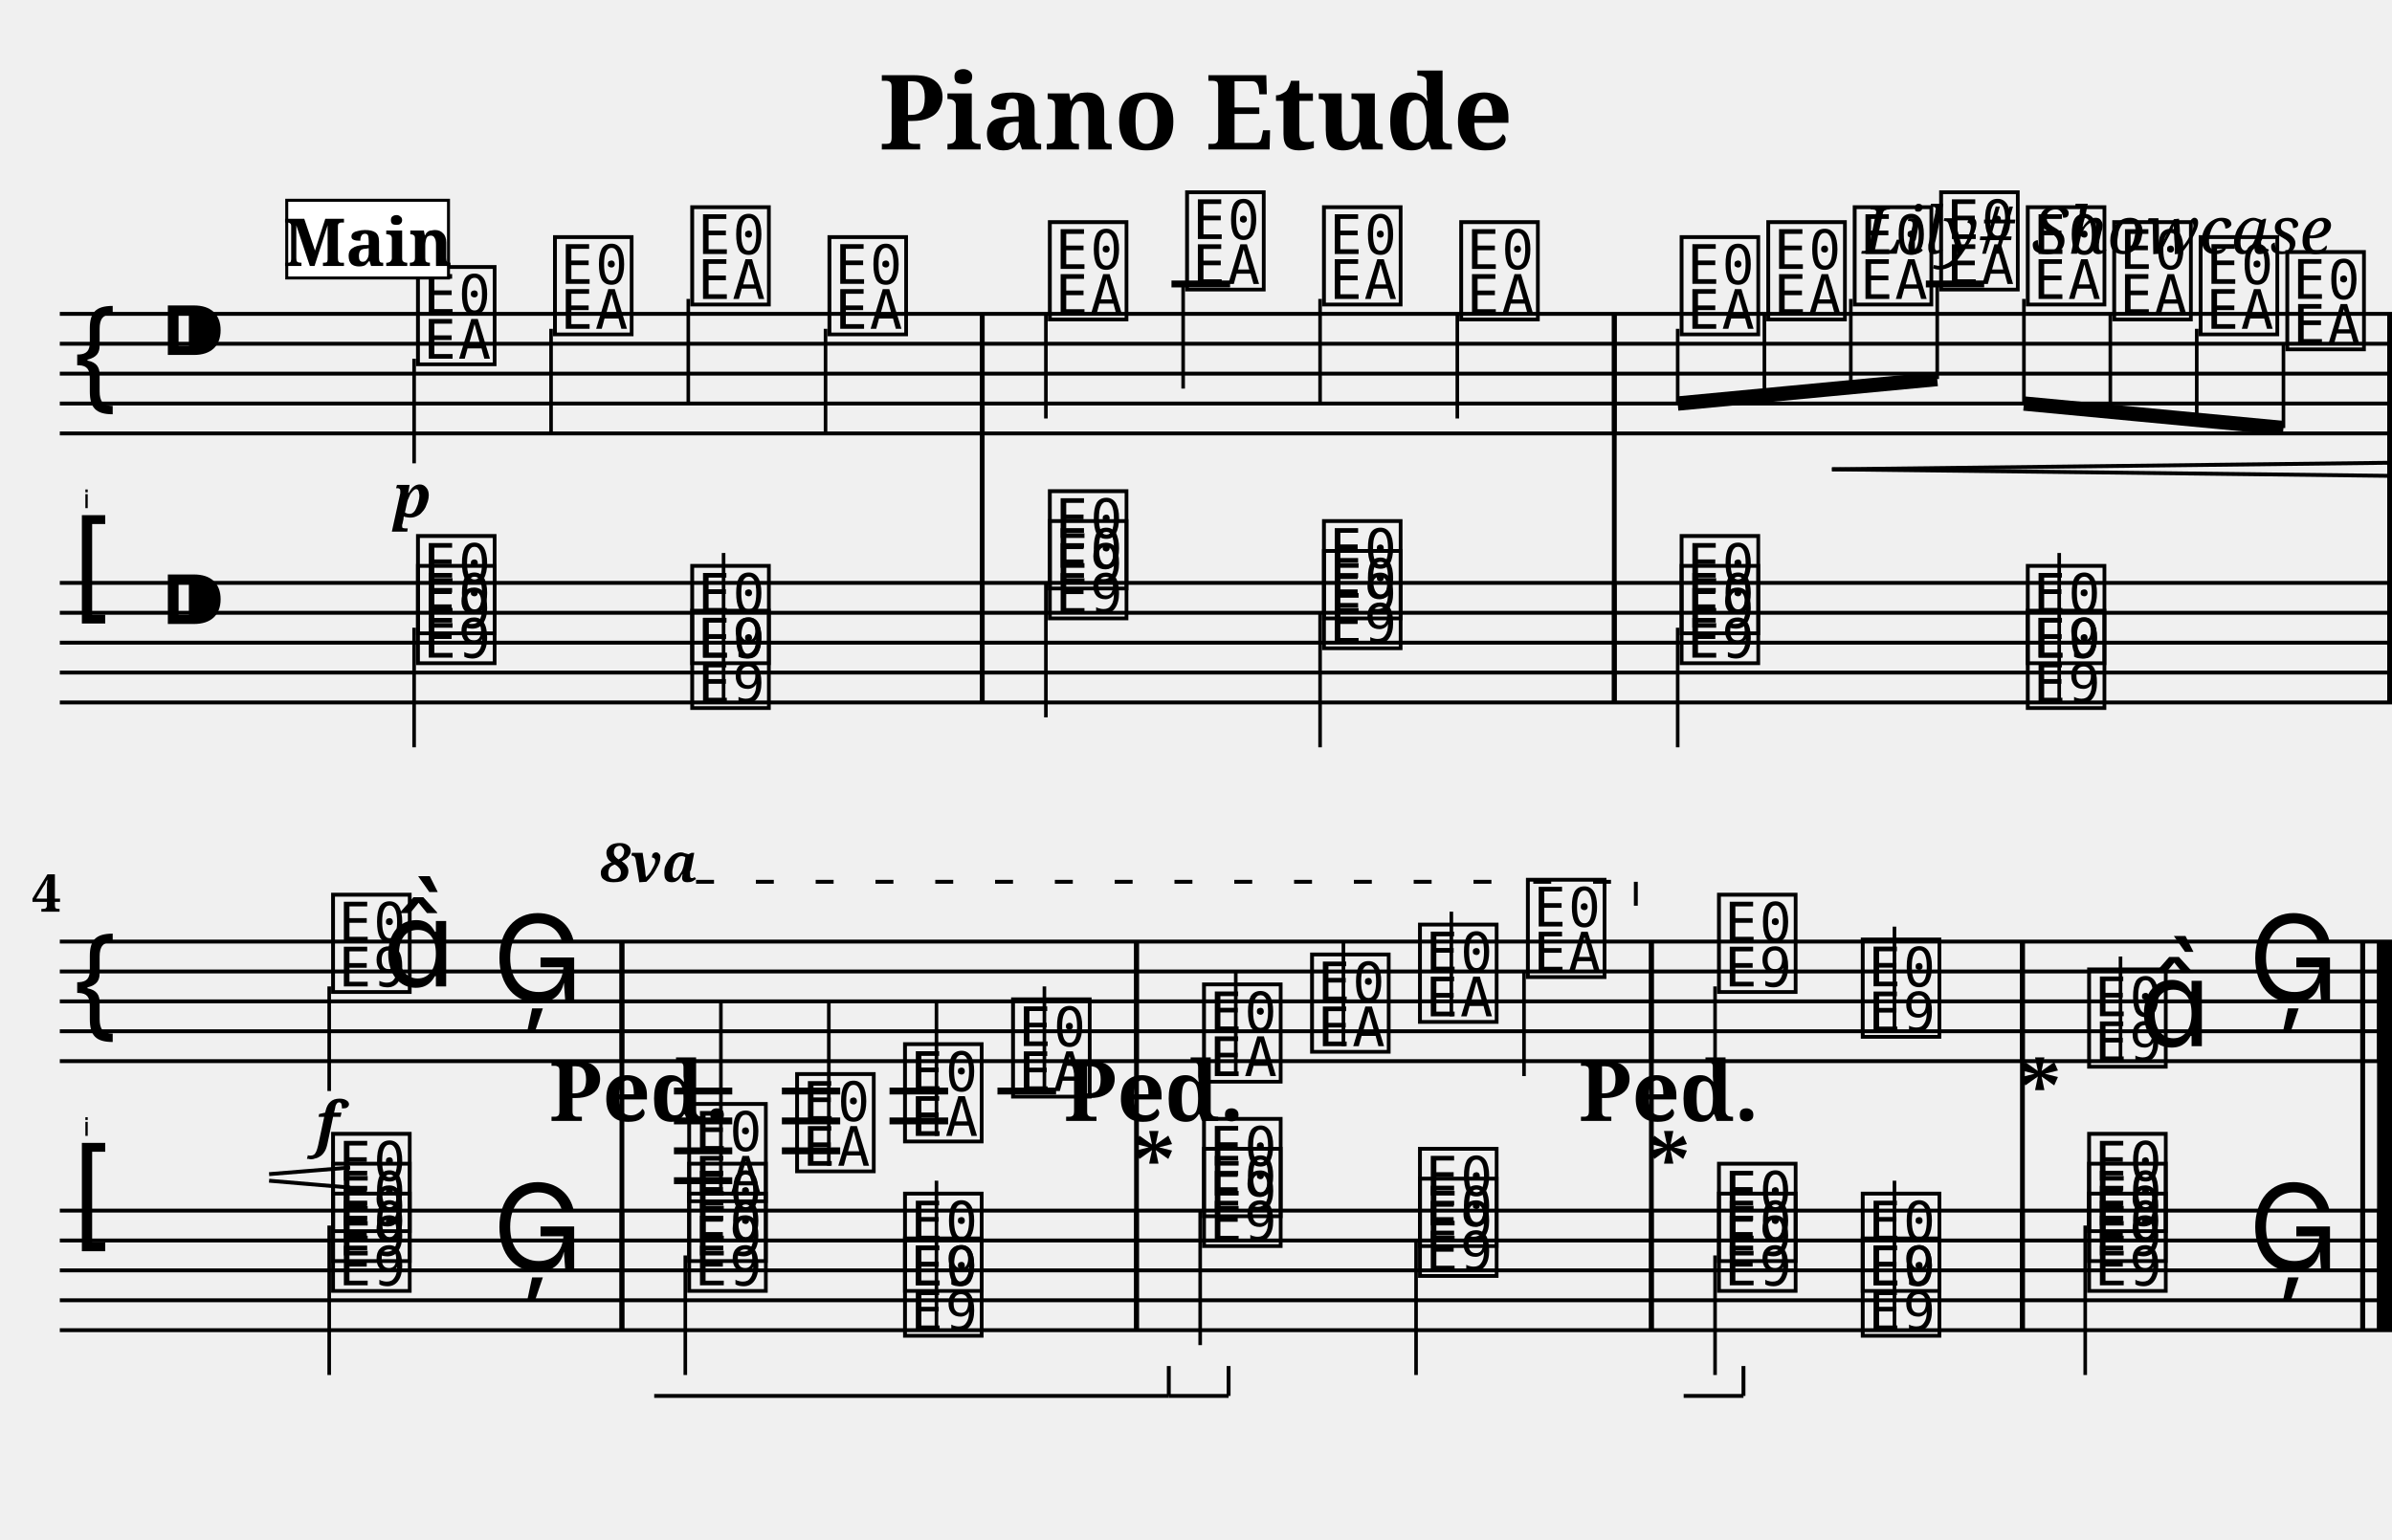
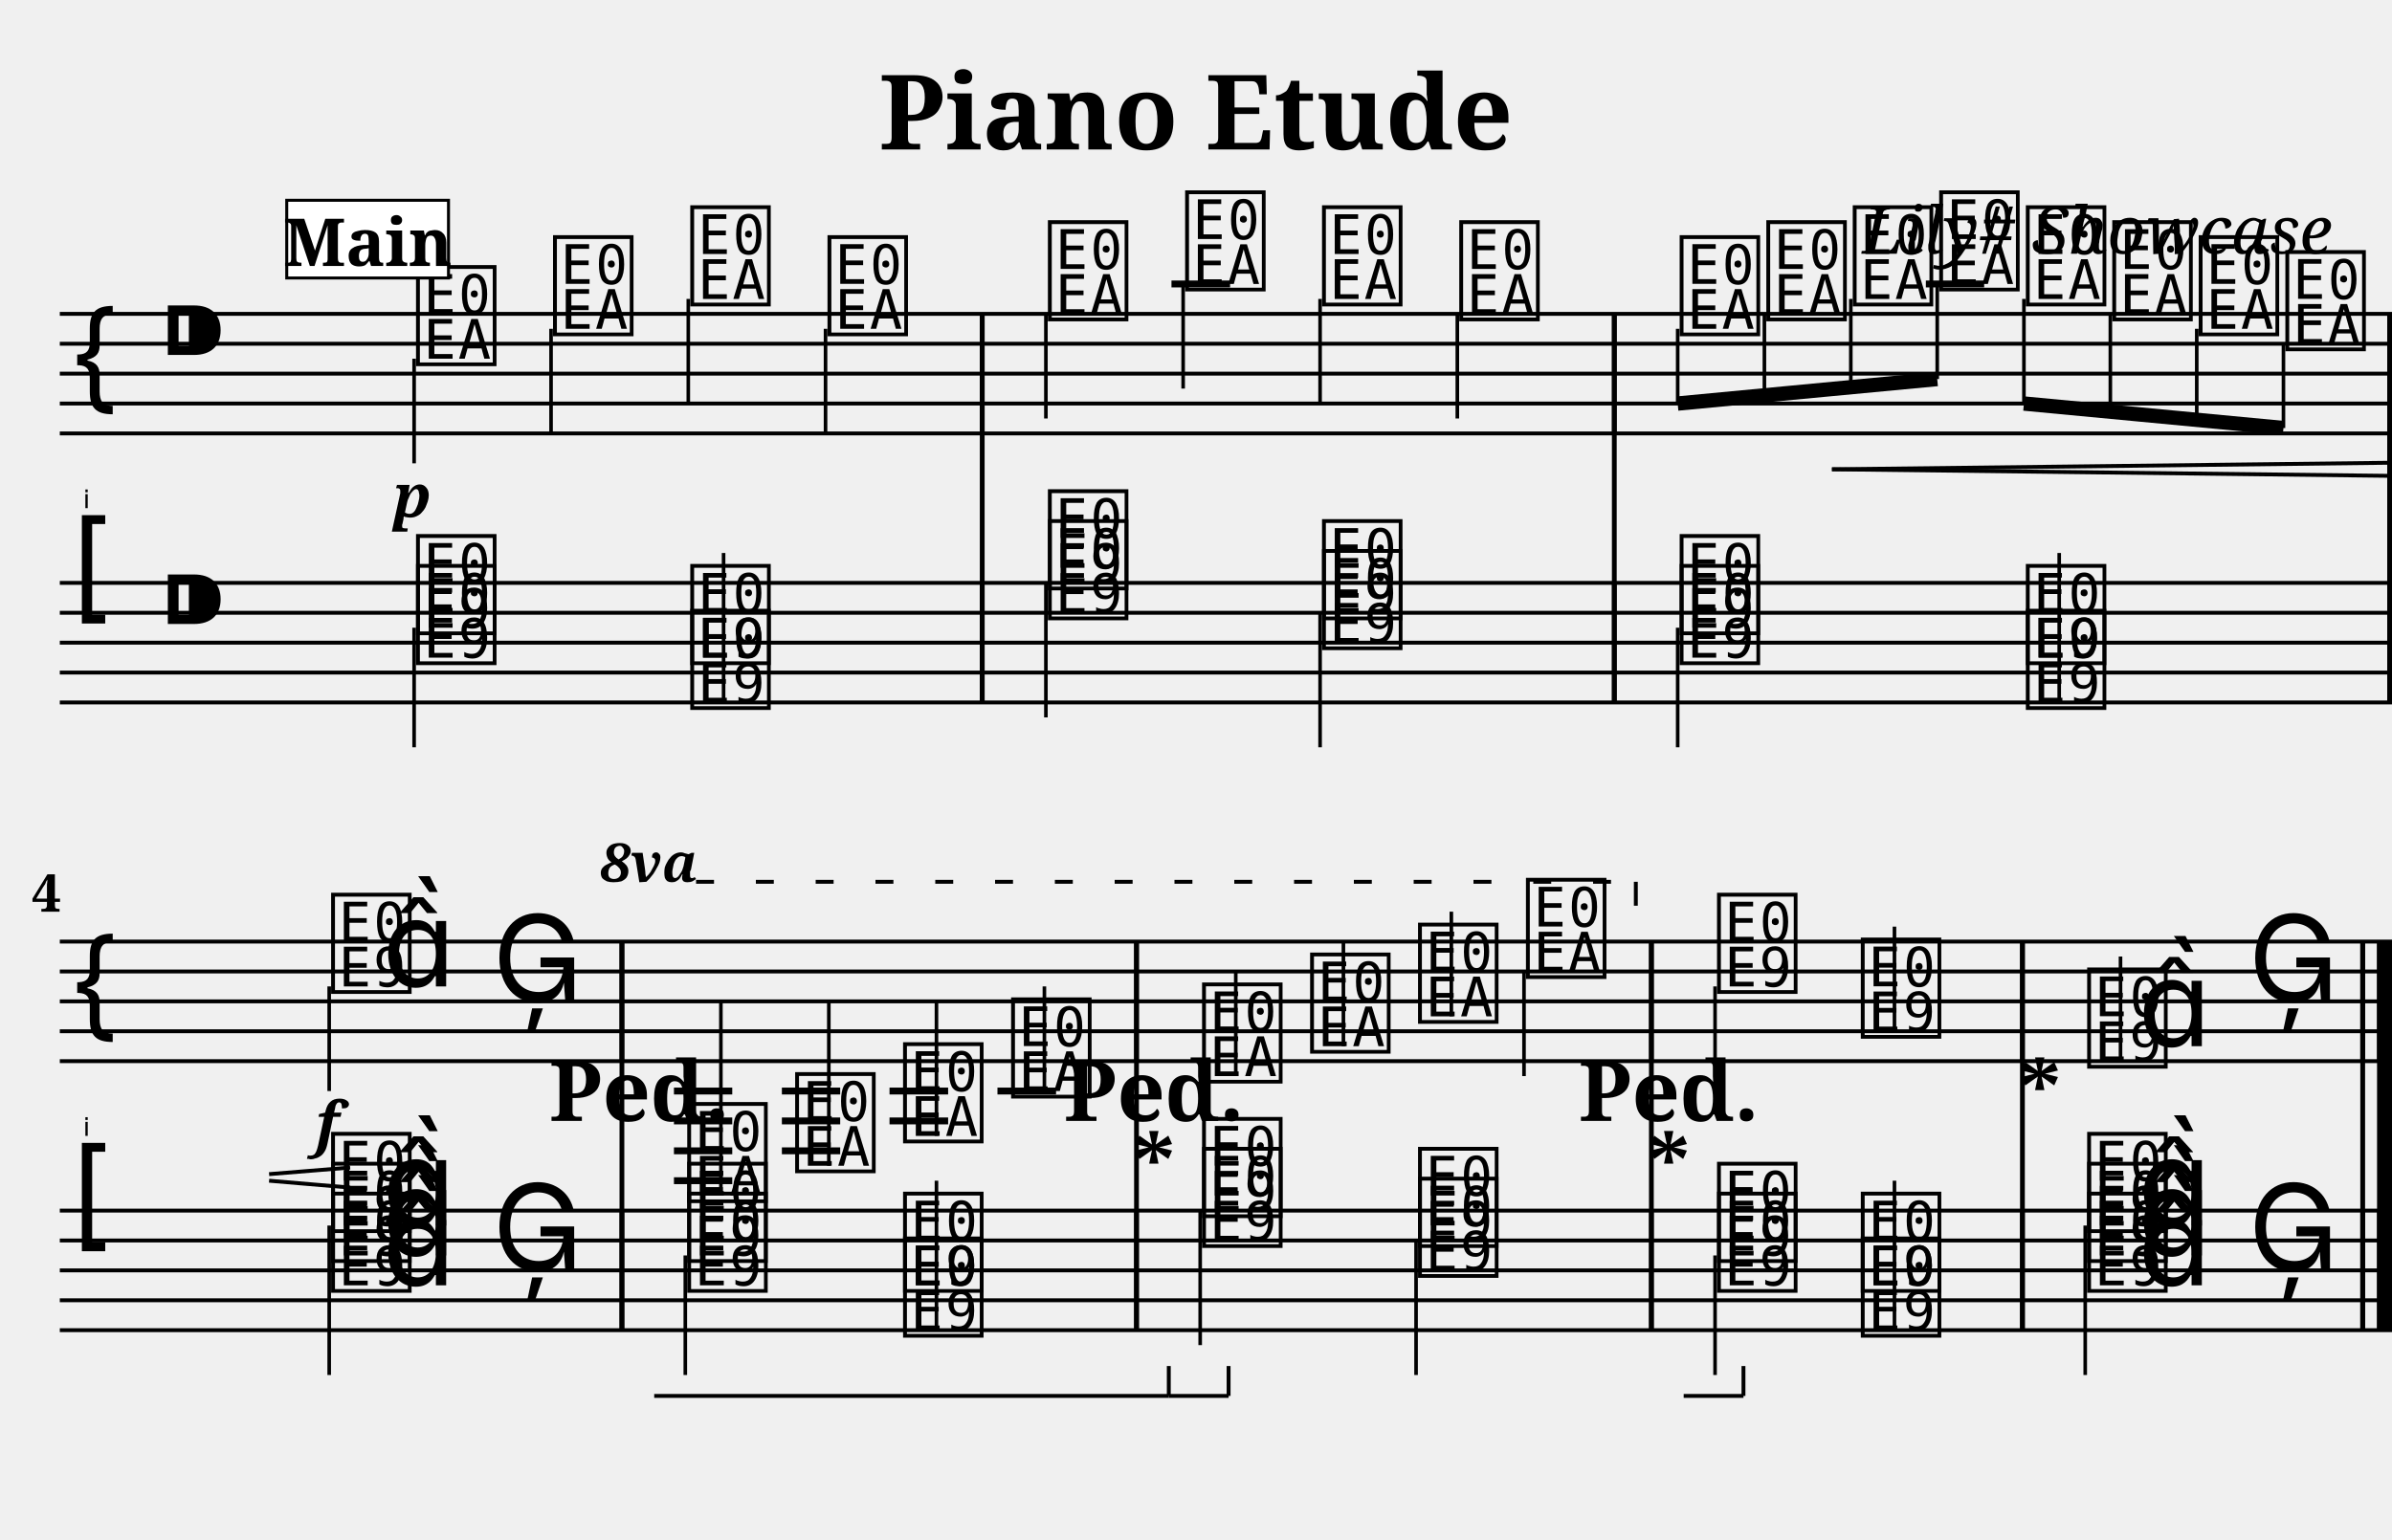
<svg xmlns="http://www.w3.org/2000/svg" width="800.0" height="515.0" viewBox="0 0 80.00 51.50">
  <style>
  @font-face { font-family: 'Emmentaler'; src: local('Emmentaler'); }
  .music { font-family: 'Emmentaler', serif; }
</style>
  <text x="40.00" y="5.00" font-size="3.49" font-family="serif" font-weight="bold" text-anchor="middle">Piano Etude</text>
  <text x="78.00" y="8.49" font-size="2.20" font-family="serif" font-style="italic" text-anchor="end">Lily# Showcase</text>
  <g transform="translate(2.00,0.00) scale(1,1)">
    <text x="1.00" y="17.00" font-size="0.86" font-family="Emmentaler-Brace" text-anchor="end" fill="#000000"></text>
    <line x1="0.00" y1="10.50" x2="78.00" y2="10.50" stroke="#000000" stroke-width="0.130" />
    <line x1="0.00" y1="11.50" x2="78.00" y2="11.50" stroke="#000000" stroke-width="0.130" />
    <line x1="0.00" y1="12.50" x2="78.00" y2="12.50" stroke="#000000" stroke-width="0.130" />
    <line x1="0.00" y1="13.50" x2="78.00" y2="13.50" stroke="#000000" stroke-width="0.130" />
    <line x1="0.00" y1="14.50" x2="78.00" y2="14.50" stroke="#000000" stroke-width="0.130" />
    <text class="music" x="0.30" y="13.50" font-size="4.00"></text>
    <text class="music" x="3.30" y="12.50" font-size="4.00"></text>
    <text class="music" x="11.79" y="12.00" font-size="4.00" data-pos="244"></text>
    <line x1="11.85" y1="12.00" x2="11.85" y2="15.50" stroke="#000000" stroke-width="0.120" />
    <text class="music" x="16.37" y="11.00" font-size="4.00" data-pos="252"></text>
    <line x1="16.43" y1="11.00" x2="16.43" y2="14.50" stroke="#000000" stroke-width="0.120" />
    <text class="music" x="20.96" y="10.00" font-size="4.00" data-pos="254"></text>
    <line x1="21.02" y1="10.00" x2="21.02" y2="13.50" stroke="#000000" stroke-width="0.120" />
    <text class="music" x="25.55" y="11.00" font-size="4.00" data-pos="256"></text>
    <line x1="25.61" y1="11.00" x2="25.61" y2="14.50" stroke="#000000" stroke-width="0.120" />
    <text class="music" x="32.92" y="10.50" font-size="4.00" data-pos="260"></text>
    <line x1="32.98" y1="10.50" x2="32.98" y2="14.00" stroke="#000000" stroke-width="0.120" />
    <text class="music" x="37.51" y="9.50" font-size="4.00" data-pos="265"></text>
    <line x1="37.57" y1="9.50" x2="37.57" y2="13.00" stroke="#000000" stroke-width="0.120" />
    <text class="music" x="42.09" y="10.00" font-size="4.00" data-pos="267"></text>
    <line x1="42.15" y1="10.00" x2="42.15" y2="13.50" stroke="#000000" stroke-width="0.120" />
    <text class="music" x="46.68" y="10.50" font-size="4.00" data-pos="269"></text>
    <line x1="46.74" y1="10.50" x2="46.74" y2="14.00" stroke="#000000" stroke-width="0.120" />
    <text class="music" x="54.05" y="11.00" font-size="4.00" data-pos="273"></text>
    <text class="music" x="56.95" y="10.50" font-size="4.00" data-pos="284"></text>
    <text class="music" x="59.84" y="10.00" font-size="4.00" data-pos="286"></text>
    <text class="music" x="62.73" y="9.50" font-size="4.00" data-pos="288"></text>
    <text class="music" x="65.63" y="10.00" font-size="4.00" data-pos="290"></text>
    <text class="music" x="68.52" y="10.50" font-size="4.00" data-pos="292"></text>
    <text class="music" x="71.41" y="11.00" font-size="4.00" data-pos="294"></text>
    <text class="music" x="74.31" y="11.50" font-size="4.00" data-pos="296"></text>
    <line x1="37.18" y1="9.50" x2="39.14" y2="9.50" stroke="#000000" stroke-width="0.230" />
    <line x1="62.41" y1="9.50" x2="64.36" y2="9.50" stroke="#000000" stroke-width="0.230" />
    <rect x="30.77" y="10.50" width="0.16" height="4.00" fill="#000000" />
    <rect x="51.91" y="10.50" width="0.16" height="4.00" fill="#000000" />
    <rect x="77.84" y="10.50" width="0.16" height="4.00" fill="#000000" />
    <line x1="0.00" y1="19.50" x2="78.00" y2="19.50" stroke="#000000" stroke-width="0.130" />
    <line x1="0.00" y1="20.50" x2="78.00" y2="20.50" stroke="#000000" stroke-width="0.130" />
    <line x1="0.00" y1="21.50" x2="78.00" y2="21.50" stroke="#000000" stroke-width="0.130" />
    <line x1="0.00" y1="22.50" x2="78.00" y2="22.50" stroke="#000000" stroke-width="0.130" />
    <line x1="0.00" y1="23.50" x2="78.00" y2="23.50" stroke="#000000" stroke-width="0.130" />
    <text class="music" x="0.30" y="20.50" font-size="4.00"></text>
    <text class="music" x="3.30" y="21.50" font-size="4.00"></text>
    <text class="music" x="11.79" y="22.00" font-size="4.00" data-pos="414"></text>
    <text class="music" x="11.79" y="21.00" font-size="4.00" data-pos="414"></text>
    <line x1="11.85" y1="21.00" x2="11.85" y2="25.00" stroke="#000000" stroke-width="0.120" />
    <text class="music" x="20.96" y="22.00" font-size="4.00" data-pos="423"></text>
    <text class="music" x="20.96" y="23.50" font-size="4.00" data-pos="423"></text>
    <line x1="22.20" y1="23.50" x2="22.20" y2="18.50" stroke="#000000" stroke-width="0.120" />
    <text class="music" x="32.92" y="20.50" font-size="4.00" data-pos="431"></text>
    <text class="music" x="32.92" y="19.50" font-size="4.00" data-pos="431"></text>
    <line x1="32.98" y1="19.50" x2="32.98" y2="24.00" stroke="#000000" stroke-width="0.120" />
    <text class="music" x="42.09" y="21.50" font-size="4.00" data-pos="440"></text>
    <text class="music" x="42.09" y="20.50" font-size="4.00" data-pos="440"></text>
    <line x1="42.15" y1="20.50" x2="42.15" y2="25.00" stroke="#000000" stroke-width="0.120" />
    <text class="music" x="54.05" y="22.00" font-size="4.00" data-pos="448"></text>
    <text class="music" x="54.05" y="21.00" font-size="4.00" data-pos="448"></text>
    <line x1="54.11" y1="21.00" x2="54.11" y2="25.00" stroke="#000000" stroke-width="0.120" />
    <text class="music" x="65.63" y="22.00" font-size="4.00" data-pos="457"></text>
    <text class="music" x="65.63" y="23.50" font-size="4.00" data-pos="457"></text>
    <line x1="66.87" y1="23.50" x2="66.87" y2="18.50" stroke="#000000" stroke-width="0.120" />
    <rect x="30.77" y="19.50" width="0.16" height="4.00" fill="#000000" />
    <rect x="51.91" y="19.50" width="0.16" height="4.00" fill="#000000" />
    <rect x="77.84" y="19.50" width="0.16" height="4.00" fill="#000000" />
    <line x1="54.11" y1="13.50" x2="62.79" y2="12.68" stroke="#000000" stroke-width="0.480" />
    <line x1="54.11" y1="11.00" x2="54.11" y2="13.50" stroke="#000000" stroke-width="0.120" />
    <line x1="57.01" y1="10.50" x2="57.01" y2="13.22" stroke="#000000" stroke-width="0.120" />
    <line x1="59.90" y1="10.00" x2="59.90" y2="12.95" stroke="#000000" stroke-width="0.120" />
    <line x1="62.79" y1="9.50" x2="62.79" y2="12.68" stroke="#000000" stroke-width="0.120" />
    <line x1="65.69" y1="13.50" x2="74.37" y2="14.32" stroke="#000000" stroke-width="0.480" />
    <line x1="65.69" y1="10.00" x2="65.69" y2="13.50" stroke="#000000" stroke-width="0.120" />
    <line x1="68.58" y1="10.50" x2="68.58" y2="13.77" stroke="#000000" stroke-width="0.120" />
    <line x1="71.47" y1="11.00" x2="71.47" y2="14.05" stroke="#000000" stroke-width="0.120" />
    <line x1="74.37" y1="11.50" x2="74.37" y2="14.32" stroke="#000000" stroke-width="0.120" />
    <rect x="30.77" y="10.50" width="0.16" height="13.00" fill="#000000" />
    <rect x="51.91" y="10.50" width="0.16" height="13.00" fill="#000000" />
    <rect x="77.84" y="10.50" width="0.16" height="13.00" fill="#000000" />
    <text x="1.00" y="38.00" font-size="0.86" font-family="Emmentaler-Brace" text-anchor="end" fill="#000000"></text>
    <line x1="0.00" y1="31.50" x2="78.00" y2="31.50" stroke="#000000" stroke-width="0.130" />
    <line x1="0.00" y1="32.50" x2="78.00" y2="32.50" stroke="#000000" stroke-width="0.130" />
    <line x1="0.00" y1="33.50" x2="78.00" y2="33.50" stroke="#000000" stroke-width="0.130" />
    <line x1="0.00" y1="34.50" x2="78.00" y2="34.50" stroke="#000000" stroke-width="0.130" />
    <line x1="0.00" y1="35.50" x2="78.00" y2="35.50" stroke="#000000" stroke-width="0.130" />
    <text class="music" x="0.30" y="34.50" font-size="4.00"></text>
    <text class="music" x="8.95" y="33.00" font-size="4.00" data-pos="300"></text>
    <line x1="9.01" y1="33.00" x2="9.01" y2="36.50" stroke="#000000" stroke-width="0.120" />
    <text class="music" x="10.78" y="33.00" font-size="4.00"></text>
    <text class="music" x="14.47" y="33.50" font-size="4.00" data-pos="308"></text>
    <text class="music" x="20.86" y="40.00" font-size="4.00" data-pos="334"></text>
    <line x1="22.11" y1="40.00" x2="22.11" y2="33.50" stroke="#000000" stroke-width="0.120" />
    <text class="music" x="24.47" y="39.00" font-size="4.00" data-pos="347"></text>
    <line x1="25.72" y1="39.00" x2="25.72" y2="33.50" stroke="#000000" stroke-width="0.120" />
    <text class="music" x="28.08" y="38.00" font-size="4.00" data-pos="349"></text>
    <line x1="29.32" y1="38.00" x2="29.32" y2="33.50" stroke="#000000" stroke-width="0.120" />
    <text class="music" x="31.69" y="36.50" font-size="4.00" data-pos="351"></text>
    <line x1="32.93" y1="36.50" x2="32.93" y2="33.00" stroke="#000000" stroke-width="0.120" />
    <text class="music" x="38.08" y="36.00" font-size="4.00" data-pos="355"></text>
    <line x1="39.33" y1="36.00" x2="39.33" y2="32.50" stroke="#000000" stroke-width="0.120" />
    <text class="music" x="41.69" y="35.00" font-size="4.00" data-pos="360"></text>
    <line x1="42.93" y1="35.00" x2="42.93" y2="31.50" stroke="#000000" stroke-width="0.120" />
    <text class="music" x="45.30" y="34.00" font-size="4.00" data-pos="362"></text>
    <line x1="46.54" y1="34.00" x2="46.54" y2="30.50" stroke="#000000" stroke-width="0.120" />
    <text class="music" x="48.91" y="32.50" font-size="4.00" data-pos="364"></text>
    <line x1="48.97" y1="32.50" x2="48.97" y2="36.00" stroke="#000000" stroke-width="0.120" />
    <text class="music" x="55.30" y="33.00" font-size="4.00" data-pos="368"></text>
    <line x1="55.36" y1="33.00" x2="55.36" y2="36.50" stroke="#000000" stroke-width="0.120" />
    <text class="music" x="60.11" y="34.50" font-size="4.00" data-pos="378"></text>
    <line x1="61.36" y1="34.50" x2="61.36" y2="31.00" stroke="#000000" stroke-width="0.120" />
    <text class="music" x="67.68" y="35.50" font-size="4.00" data-pos="382"></text>
    <line x1="68.92" y1="35.50" x2="68.92" y2="32.00" stroke="#000000" stroke-width="0.120" />
    <text class="music" x="69.50" y="35.00" font-size="4.00"></text>
    <text class="music" x="73.19" y="33.50" font-size="4.00" data-pos="388"></text>
    <line x1="20.54" y1="36.50" x2="22.49" y2="36.50" stroke="#000000" stroke-width="0.230" />
    <line x1="20.54" y1="37.50" x2="22.49" y2="37.50" stroke="#000000" stroke-width="0.230" />
    <line x1="20.54" y1="38.50" x2="22.49" y2="38.50" stroke="#000000" stroke-width="0.230" />
    <line x1="20.54" y1="39.50" x2="22.49" y2="39.50" stroke="#000000" stroke-width="0.230" />
    <line x1="24.15" y1="36.50" x2="26.10" y2="36.50" stroke="#000000" stroke-width="0.230" />
    <line x1="24.15" y1="37.50" x2="26.10" y2="37.50" stroke="#000000" stroke-width="0.230" />
    <line x1="24.15" y1="38.50" x2="26.10" y2="38.50" stroke="#000000" stroke-width="0.230" />
    <line x1="27.75" y1="36.50" x2="29.71" y2="36.50" stroke="#000000" stroke-width="0.230" />
    <line x1="27.75" y1="37.50" x2="29.71" y2="37.50" stroke="#000000" stroke-width="0.230" />
    <line x1="31.36" y1="36.50" x2="33.32" y2="36.50" stroke="#000000" stroke-width="0.230" />
    <rect x="18.72" y="31.50" width="0.16" height="4.00" fill="#000000" />
    <rect x="35.93" y="31.50" width="0.16" height="4.00" fill="#000000" />
    <rect x="53.15" y="31.50" width="0.16" height="4.00" fill="#000000" />
    <rect x="65.56" y="31.50" width="0.16" height="4.00" fill="#000000" />
    <rect x="76.94" y="31.50" width="0.16" height="4.00" fill="#000000" />
    <rect x="77.50" y="31.50" width="0.50" height="4.00" fill="#000000" />
    <line x1="0.00" y1="40.50" x2="78.00" y2="40.50" stroke="#000000" stroke-width="0.130" />
    <line x1="0.00" y1="41.50" x2="78.00" y2="41.50" stroke="#000000" stroke-width="0.130" />
    <line x1="0.00" y1="42.50" x2="78.00" y2="42.50" stroke="#000000" stroke-width="0.130" />
    <line x1="0.00" y1="43.50" x2="78.00" y2="43.50" stroke="#000000" stroke-width="0.130" />
    <line x1="0.00" y1="44.50" x2="78.00" y2="44.50" stroke="#000000" stroke-width="0.130" />
    <text class="music" x="0.30" y="41.50" font-size="4.00"></text>
    <text class="music" x="8.95" y="43.00" font-size="4.00" data-pos="465"></text>
    <text class="music" x="8.95" y="42.00" font-size="4.00" data-pos="465"></text>
    <text class="music" x="8.95" y="41.00" font-size="4.00" data-pos="465"></text>
+     <text class="music" x="10.78" y="43.00" font-size="4.00" data-pos="465"></text>
+     <text class="music" x="10.78" y="42.00" font-size="4.00" data-pos="465"></text>
+     <text class="music" x="10.78" y="41.00" font-size="4.00" data-pos="465"></text>
    <line x1="9.01" y1="41.00" x2="9.01" y2="46.00" stroke="#000000" stroke-width="0.120" />
    <text class="music" x="14.47" y="42.50" font-size="4.00" data-pos="477"></text>
    <text class="music" x="20.86" y="43.00" font-size="4.00" data-pos="502"></text>
    <text class="music" x="20.86" y="42.00" font-size="4.00" data-pos="502"></text>
    <line x1="20.92" y1="42.00" x2="20.92" y2="46.00" stroke="#000000" stroke-width="0.120" />
    <text class="music" x="28.08" y="43.00" font-size="4.00" data-pos="515"></text>
    <text class="music" x="28.08" y="44.50" font-size="4.00" data-pos="515"></text>
    <line x1="29.32" y1="44.50" x2="29.32" y2="39.50" stroke="#000000" stroke-width="0.120" />
    <text class="music" x="38.08" y="41.50" font-size="4.00" data-pos="523"></text>
    <text class="music" x="38.08" y="40.50" font-size="4.00" data-pos="523"></text>
    <line x1="38.14" y1="40.50" x2="38.14" y2="45.00" stroke="#000000" stroke-width="0.120" />
    <text class="music" x="45.30" y="42.50" font-size="4.00" data-pos="544"></text>
    <text class="music" x="45.30" y="41.50" font-size="4.00" data-pos="544"></text>
    <line x1="45.36" y1="41.50" x2="45.36" y2="46.00" stroke="#000000" stroke-width="0.120" />
    <text class="music" x="55.30" y="43.00" font-size="4.00" data-pos="552"></text>
    <text class="music" x="55.30" y="42.00" font-size="4.00" data-pos="552"></text>
    <line x1="55.36" y1="42.00" x2="55.36" y2="46.00" stroke="#000000" stroke-width="0.120" />
    <text class="music" x="60.11" y="43.00" font-size="4.00" data-pos="573"></text>
    <text class="music" x="60.11" y="44.50" font-size="4.00" data-pos="573"></text>
    <line x1="61.36" y1="44.50" x2="61.36" y2="39.50" stroke="#000000" stroke-width="0.120" />
    <text class="music" x="67.68" y="43.00" font-size="4.00" data-pos="581"></text>
    <text class="music" x="67.68" y="42.00" font-size="4.00" data-pos="581"></text>
    <text class="music" x="67.68" y="41.00" font-size="4.00" data-pos="581"></text>
+     <text class="music" x="69.50" y="43.00" font-size="4.00" data-pos="581"></text>
+     <text class="music" x="69.50" y="42.00" font-size="4.00" data-pos="581"></text>
+     <text class="music" x="69.50" y="41.00" font-size="4.00" data-pos="581"></text>
    <line x1="67.74" y1="41.00" x2="67.74" y2="46.00" stroke="#000000" stroke-width="0.120" />
    <text class="music" x="73.19" y="42.50" font-size="4.00" data-pos="601"></text>
    <rect x="18.72" y="40.50" width="0.16" height="4.00" fill="#000000" />
    <rect x="35.93" y="40.50" width="0.16" height="4.00" fill="#000000" />
    <rect x="53.15" y="40.50" width="0.16" height="4.00" fill="#000000" />
    <rect x="65.56" y="40.50" width="0.16" height="4.00" fill="#000000" />
    <rect x="76.94" y="40.50" width="0.16" height="4.00" fill="#000000" />
    <rect x="77.50" y="40.50" width="0.50" height="4.00" fill="#000000" />
    <rect x="18.72" y="31.50" width="0.16" height="13.00" fill="#000000" />
    <rect x="35.93" y="31.50" width="0.16" height="13.00" fill="#000000" />
    <rect x="53.15" y="31.50" width="0.16" height="13.00" fill="#000000" />
    <rect x="65.56" y="31.50" width="0.16" height="13.00" fill="#000000" />
    <rect x="76.94" y="31.50" width="0.16" height="13.00" fill="#000000" />
    <rect x="77.50" y="31.50" width="0.50" height="13.00" fill="#000000" />
    <text x="11.79" y="17.30" font-size="2.00" font-family="serif" font-weight="bold" font-style="italic" text-anchor="middle" fill="#000000" data-pos="249">p</text>
    <text x="8.95" y="38.30" font-size="2.00" font-family="serif" font-weight="bold" font-style="italic" text-anchor="middle" fill="#000000" data-pos="305">f</text>
    <line x1="59.27" y1="15.70" x2="78.00" y2="15.48" stroke="#000000" stroke-width="0.130" data-pos="277" />
    <line x1="59.27" y1="15.70" x2="78.00" y2="15.92" stroke="#000000" stroke-width="0.130" data-pos="277" />
    <line x1="7.00" y1="39.28" x2="9.71" y2="39.06" stroke="#000000" stroke-width="0.130" data-pos="277" />
    <line x1="7.00" y1="39.50" x2="9.71" y2="39.73" stroke="#000000" stroke-width="0.130" data-pos="277" />
    <text x="18.08" y="29.50" font-size="1.80" font-family="serif" font-weight="bold" font-style="italic" fill="#000000" data-pos="339">8va</text>
    <line x1="21.28" y1="29.50" x2="52.71" y2="29.50" stroke="#000000" stroke-width="0.130" stroke-dasharray="0.60 1.40" data-pos="339" />
    <line x1="52.71" y1="29.50" x2="52.71" y2="30.30" stroke="#000000" stroke-width="0.130" data-pos="339" />
    <text x="0.05" y="30.50" font-size="1.75" font-family="serif" font-weight="bold" text-anchor="end" fill="#000000">4</text>
    <text x="19.38" y="37.50" font-size="2.80" font-family="serif" font-weight="bold" text-anchor="middle" fill="#000000" data-pos="510">Ped.</text>
    <text x="36.59" y="37.50" font-size="2.80" font-family="serif" font-weight="bold" text-anchor="middle" fill="#000000" data-pos="539">Ped.</text>
    <text x="36.59" y="39.96" font-size="2.80" font-family="serif" font-weight="bold" text-anchor="middle" fill="#000000" data-pos="531">*</text>
    <text x="53.81" y="37.50" font-size="2.80" font-family="serif" font-weight="bold" text-anchor="middle" fill="#000000" data-pos="568">Ped.</text>
    <text x="53.81" y="39.96" font-size="2.80" font-family="serif" font-weight="bold" text-anchor="middle" fill="#000000" data-pos="560">*</text>
    <text x="66.22" y="37.50" font-size="2.80" font-family="serif" font-weight="bold" text-anchor="middle" fill="#000000" data-pos="592">*</text>
    <rect x="7.59" y="6.70" width="5.41" height="2.60" fill="#FFFFFF" stroke="#000000" stroke-width="0.100" data-pos="0" />
    <text x="10.30" y="8.90" font-size="2.20" font-family="serif" font-weight="bold" text-anchor="middle" fill="#000000" data-pos="0">Main</text>
    <line x1="19.88" y1="46.70" x2="37.09" y2="46.70" stroke="#000000" stroke-width="0.130" data-pos="510" />
    <line x1="37.09" y1="45.70" x2="37.09" y2="46.70" stroke="#000000" stroke-width="0.130" data-pos="510" />
    <line x1="37.09" y1="46.70" x2="39.09" y2="46.70" stroke="#000000" stroke-width="0.130" data-pos="539" />
    <line x1="39.09" y1="45.70" x2="39.09" y2="46.70" stroke="#000000" stroke-width="0.130" data-pos="539" />
    <line x1="54.31" y1="46.70" x2="56.31" y2="46.70" stroke="#000000" stroke-width="0.130" data-pos="568" />
    <line x1="56.31" y1="45.70" x2="56.31" y2="46.70" stroke="#000000" stroke-width="0.130" data-pos="568" />
  </g>
</svg>
